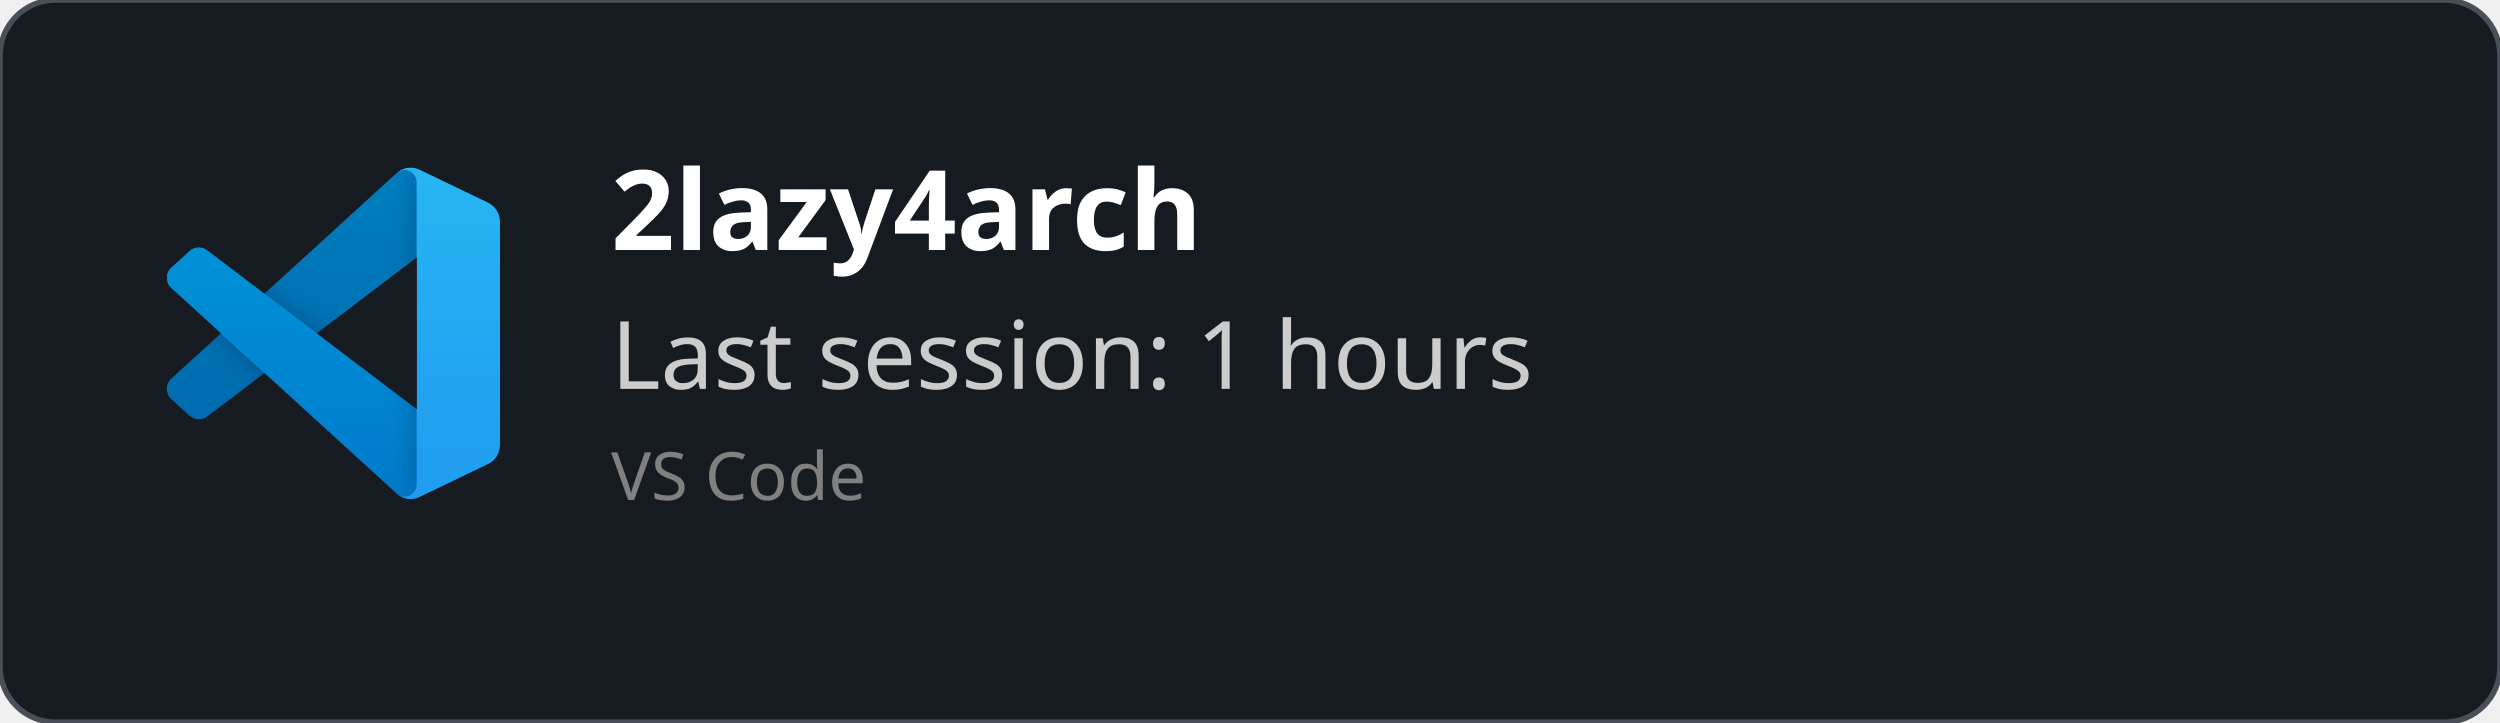
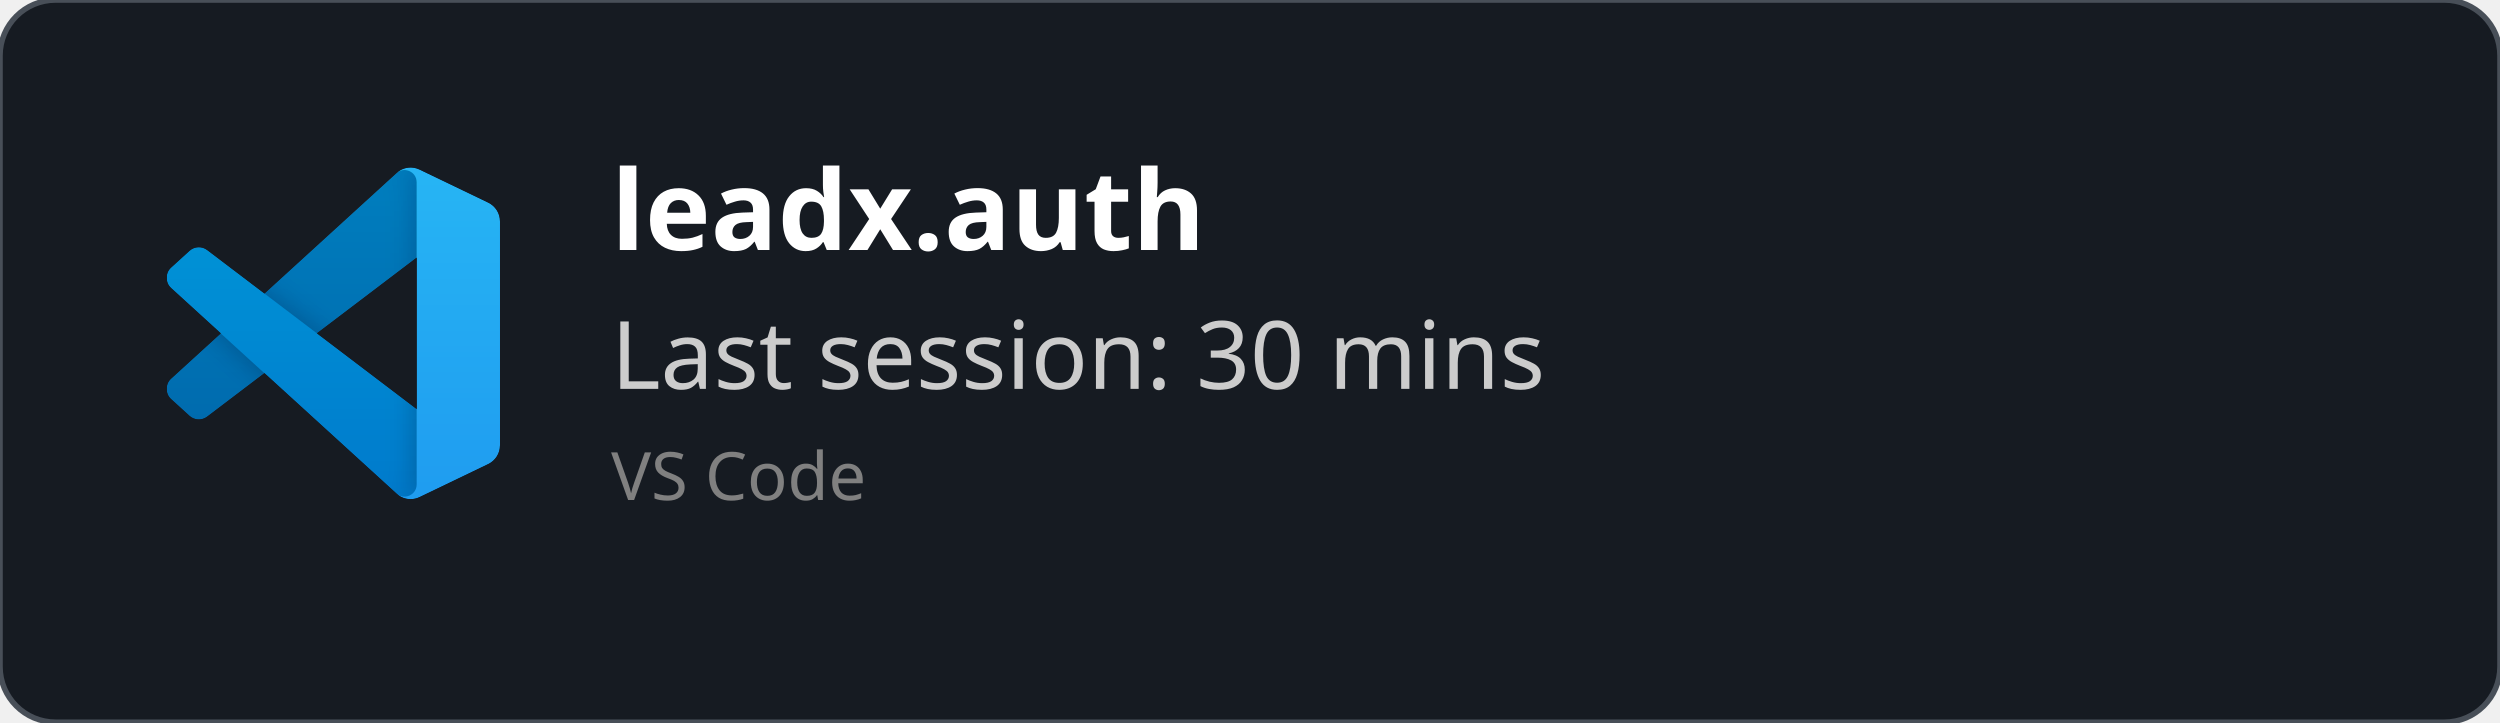
<svg xmlns="http://www.w3.org/2000/svg" width="450" height="130" viewBox="0 0 450 130" fill="none" role="img">
  <style>
    *{
        font-family: 'Segoe UI', Ubuntu, monospace
    }
    </style>
  <defs>
    <clipPath id="horizontalClip" x="20" y="20" width="500" height="200">
      <rect x="90" y="20" width="300" height="50" />
    </clipPath>
  </defs>
  <rect width="450" height="130" fill="rgba(22,27,34)" stroke="#484f58" stroke-width="1" fill-opacity="1" stroke-opacity="1" x="0" y="0" rx="10px" ry="10px">
    </rect>
  <svg width="60" height="60" x="30" y="30" viewBox="0 0 100 100" fill="none" id="vscode">
    <mask id="mask0" mask-type="alpha" maskUnits="userSpaceOnUse" x="0" y="0" width="100" height="100">
      <path fill-rule="evenodd" clip-rule="evenodd" d="M70.912 99.317C72.487 99.931 74.283 99.891 75.873 99.126L96.461 89.22C98.624 88.179 100 85.989 100 83.587V16.413C100 14.011 98.624 11.822 96.461 10.781L75.873 0.874C73.786 -0.13 71.345 0.116 69.513 1.447C69.252 1.637 69.003 1.849 68.769 2.083L29.355 38.041L12.187 25.01C10.589 23.797 8.354 23.896 6.869 25.246L1.363 30.255C-0.453 31.906 -0.455 34.763 1.359 36.417L16.247 50L1.359 63.583C-0.455 65.237 -0.453 68.094 1.363 69.745L6.869 74.754C8.354 76.104 10.589 76.204 12.187 74.99L29.355 61.959L68.769 97.917C69.392 98.541 70.125 99.01 70.912 99.317ZM75.015 27.299L45.109 50L75.015 72.701V27.299Z" fill="white" />
    </mask>
    <g mask="url(#mask0)">
      <path d="M96.461 10.796L75.857 0.876C73.472 -0.273 70.622 0.212 68.75 2.083L1.299 63.583C-0.516 65.237 -0.514 68.094 1.303 69.745L6.813 74.754C8.298 76.104 10.535 76.204 12.134 74.99L93.361 13.37C96.086 11.303 100 13.246 100 16.667V16.427C100 14.027 98.625 11.838 96.461 10.796Z" fill="#0065A9" />
      <g filter="url(#filter0_d)">
        <path d="M96.461 89.204L75.857 99.124C73.472 100.273 70.622 99.788 68.75 97.917L1.299 36.417C-0.516 34.763 -0.514 31.906 1.303 30.255L6.813 25.246C8.298 23.896 10.535 23.796 12.134 25.009L93.361 86.63C96.086 88.697 100 86.754 100 83.333V83.573C100 85.974 98.625 88.162 96.461 89.204Z" fill="#007ACC" />
      </g>
      <g filter="url(#filter1_d)">
        <path d="M75.858 99.126C73.472 100.274 70.622 99.788 68.75 97.917C71.056 100.223 75 98.59 75 95.328V4.672C75 1.41 71.056 -0.223 68.75 2.083C70.622 0.211 73.472 -0.274 75.858 0.874L96.459 10.781C98.623 11.822 100 14.011 100 16.413V83.587C100 85.989 98.623 88.179 96.459 89.22L75.858 99.126Z" fill="#1F9CF0" />
      </g>
      <g style="mix-blend-mode:overlay" opacity="0.25">
        <path fill-rule="evenodd" clip-rule="evenodd" d="M70.851 99.317C72.426 99.931 74.222 99.891 75.812 99.126L96.4 89.22C98.563 88.179 99.939 85.989 99.939 83.587V16.413C99.939 14.011 98.564 11.822 96.4 10.781L75.812 0.874C73.725 -0.13 71.284 0.116 69.453 1.447C69.191 1.637 68.942 1.849 68.708 2.083L29.294 38.041L12.126 25.01C10.528 23.796 8.293 23.896 6.809 25.246L1.302 30.255C-0.513 31.906 -0.515 34.763 1.298 36.417L16.186 50L1.298 63.583C-0.515 65.237 -0.513 68.094 1.302 69.745L6.809 74.754C8.293 76.104 10.528 76.204 12.126 74.99L29.294 61.959L68.708 97.917C69.332 98.54 70.064 99.01 70.851 99.317ZM74.954 27.299L45.048 50L74.954 72.701V27.299Z" fill="url(#paint0_linear)" />
      </g>
    </g>
    <defs>
      <filter id="filter0_d" x="-8.394" y="15.829" width="116.727" height="92.246" filterUnits="userSpaceOnUse" color-interpolation-filters="sRGB">
        <feFlood flood-opacity="0" result="BackgroundImageFix" />
        <feColorMatrix in="SourceAlpha" type="matrix" values="0 0 0 0 0 0 0 0 0 0 0 0 0 0 0 0 0 0 127 0" />
        <feOffset />
        <feGaussianBlur stdDeviation="4.167" />
        <feColorMatrix type="matrix" values="0 0 0 0 0 0 0 0 0 0 0 0 0 0 0 0 0 0 0.25 0" />
        <feBlend mode="overlay" in2="BackgroundImageFix" result="effect1_dropShadow" />
        <feBlend mode="normal" in="SourceGraphic" in2="effect1_dropShadow" result="shape" />
      </filter>
      <filter id="filter1_d" x="60.417" y="-8.076" width="47.917" height="116.151" filterUnits="userSpaceOnUse" color-interpolation-filters="sRGB">
        <feFlood flood-opacity="0" result="BackgroundImageFix" />
        <feColorMatrix in="SourceAlpha" type="matrix" values="0 0 0 0 0 0 0 0 0 0 0 0 0 0 0 0 0 0 127 0" />
        <feOffset />
        <feGaussianBlur stdDeviation="4.167" />
        <feColorMatrix type="matrix" values="0 0 0 0 0 0 0 0 0 0 0 0 0 0 0 0 0 0 0.25 0" />
        <feBlend mode="overlay" in2="BackgroundImageFix" result="effect1_dropShadow" />
        <feBlend mode="normal" in="SourceGraphic" in2="effect1_dropShadow" result="shape" />
      </filter>
      <linearGradient id="paint0_linear" x1="49.939" y1="0.258" x2="49.939" y2="99.742" gradientUnits="userSpaceOnUse">
        <stop stop-color="white" />
        <stop offset="1" stop-color="white" stop-opacity="0" />
      </linearGradient>
    </defs>
  </svg>
  <text x="110" y="45" font-size="20" clip-path="url(#horizontalClip)" font-weight="bold" font-family="Ubuntu" fill="white">
-     2lazy4arch
+     leadx.auth
    </text>
  <text x="110" y="70" font-size="17px" font-family="Ubuntu" fill="#ccc">
-     Last session: 1 hours
+     Last session: 30 mins
    </text>
  <text x="110" y="90" font-size="12px" font-family="Ubuntu" fill="grey">
    VS Code
    </text>
</svg>
